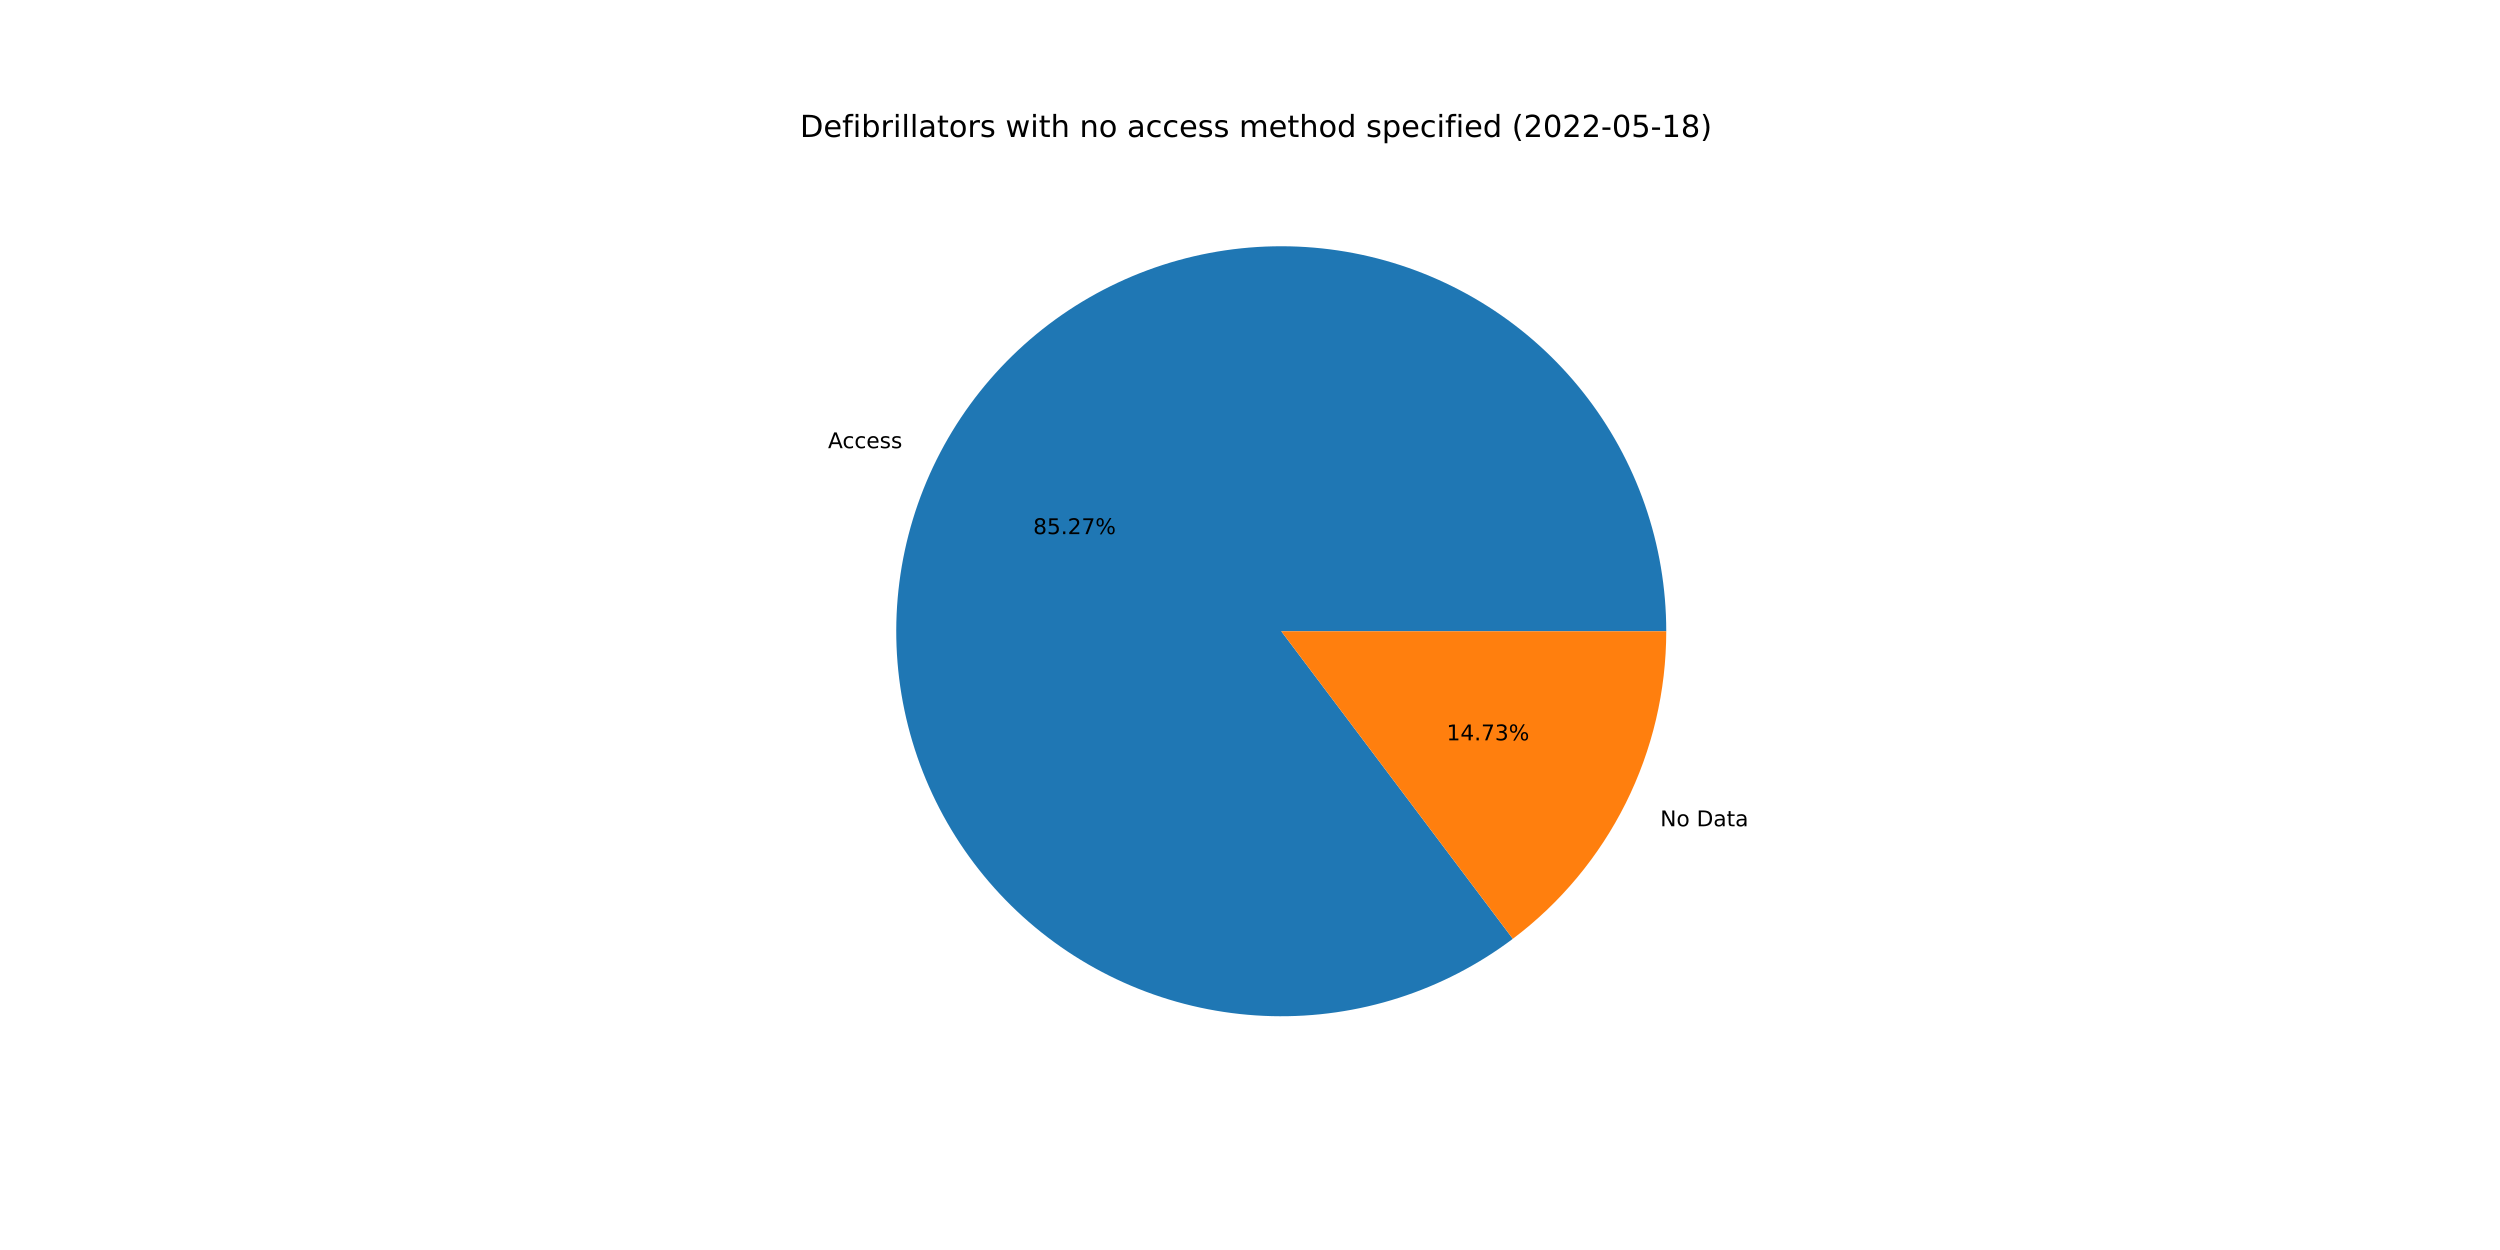
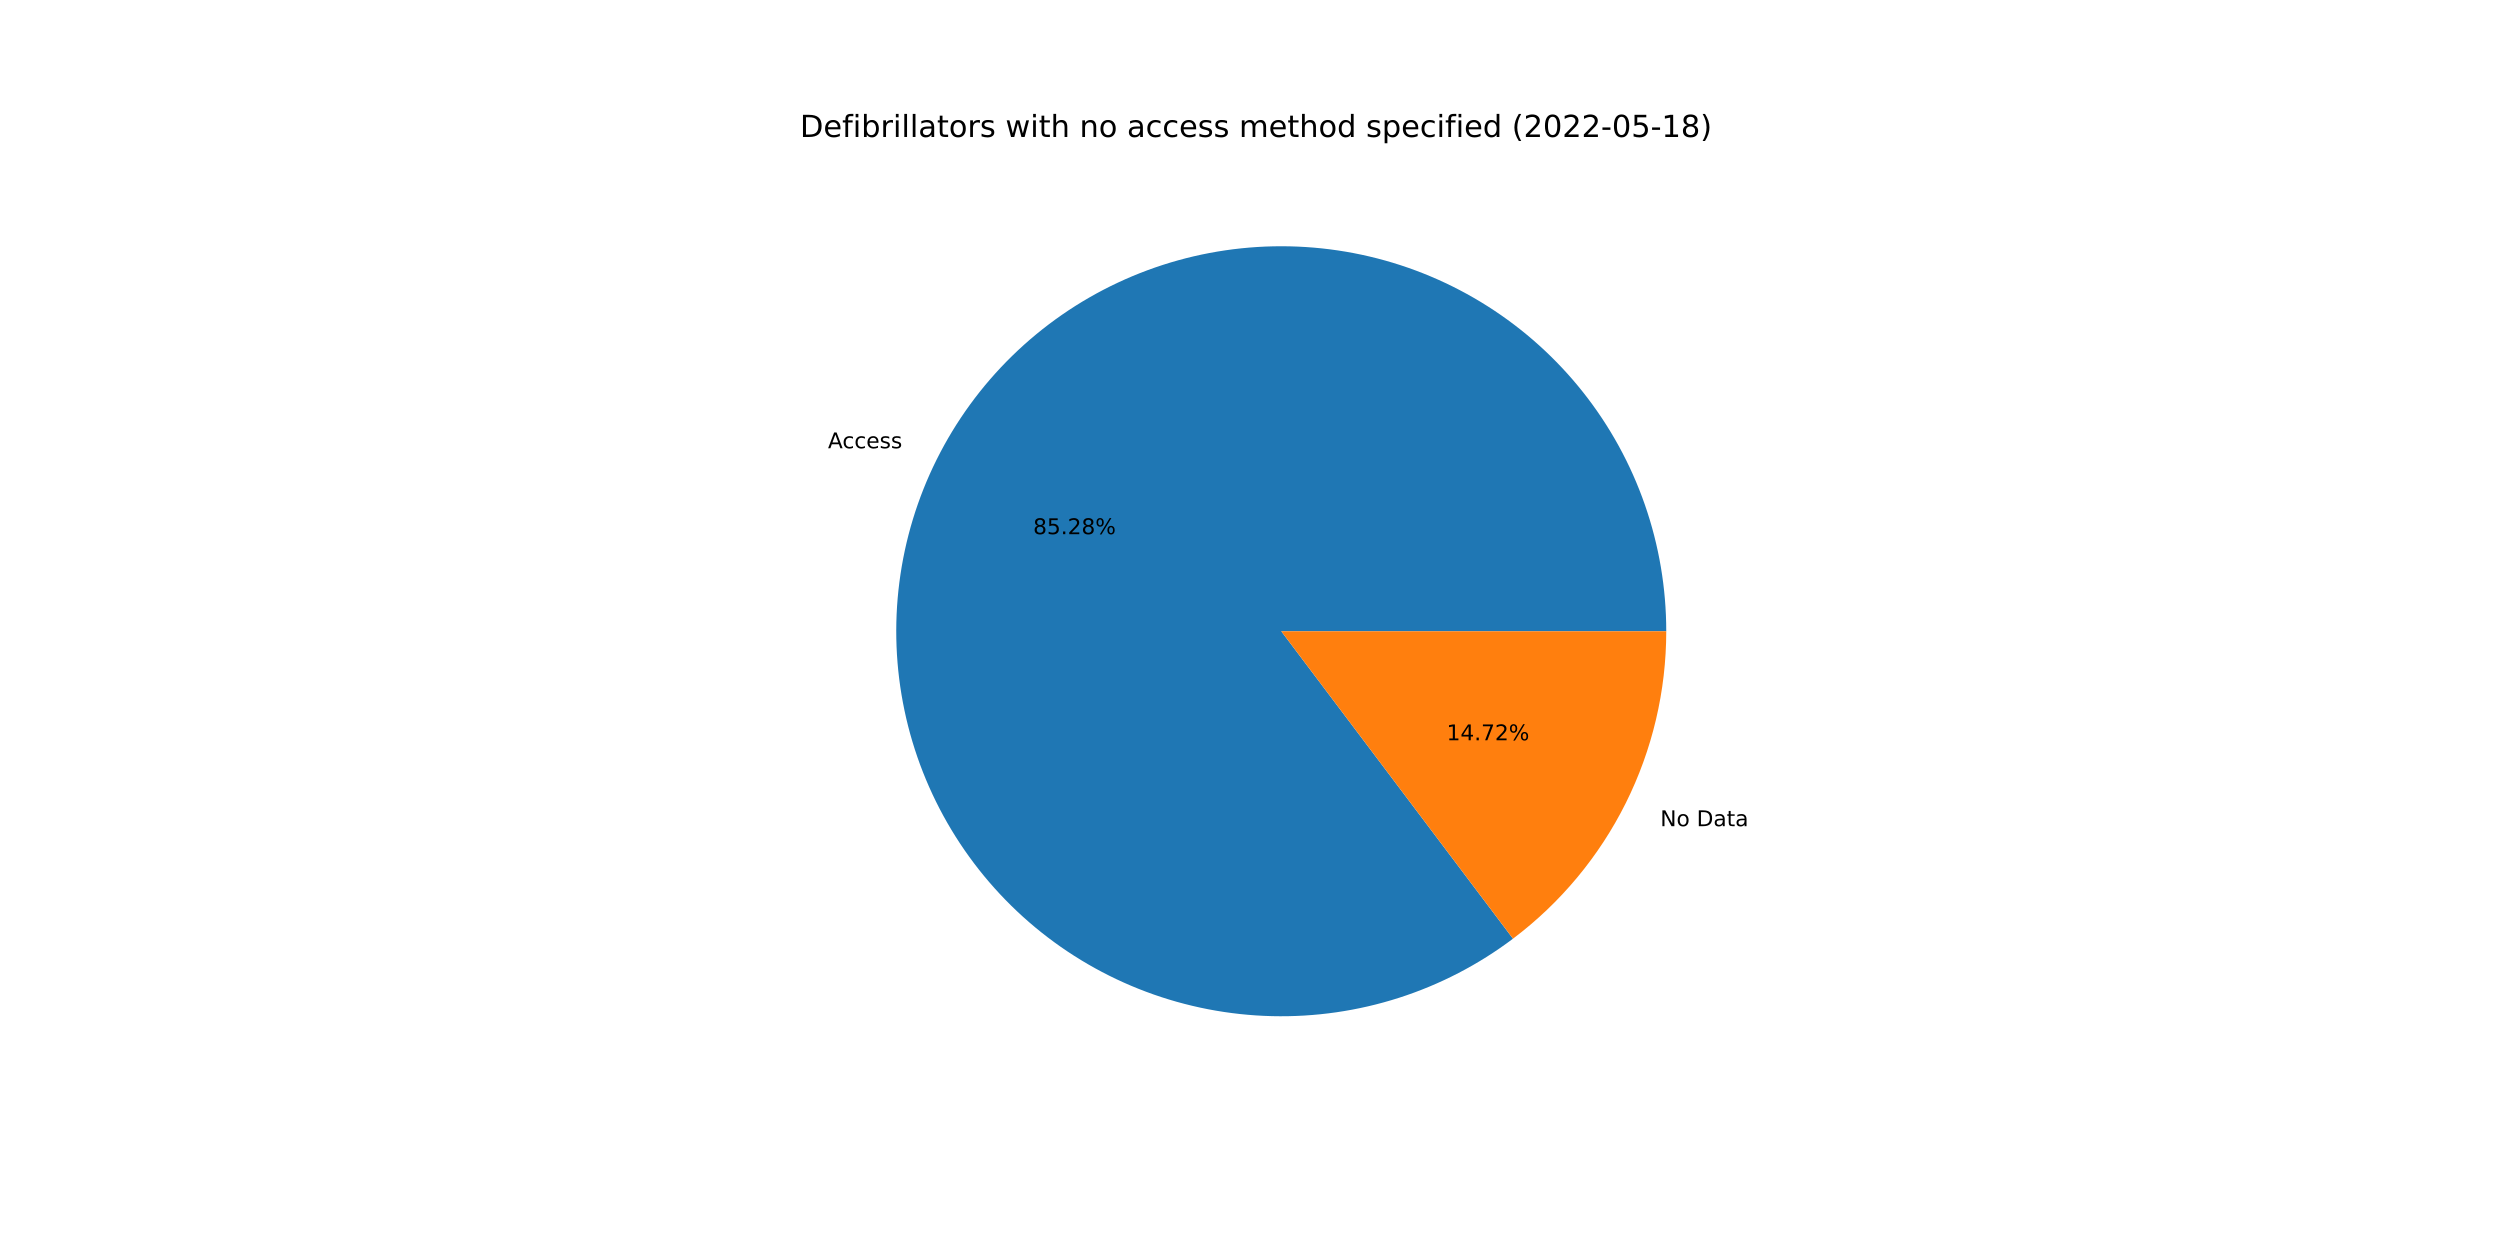
<svg xmlns="http://www.w3.org/2000/svg" xmlns:xlink="http://www.w3.org/1999/xlink" width="1152pt" height="576pt" viewBox="0 0 1152 576" version="1.1">
  <defs>
    <style type="text/css">*{stroke-linejoin: round; stroke-linecap: butt}</style>
  </defs>
  <g id="figure_1">
    <g id="patch_1">
      <path d="M 0 576  L 1152 576  L 1152 0  L 0 0  z " style="fill: #ffffff" />
    </g>
    <g id="axes_1">
      <g id="patch_2">
-         <path d="M 767.808 290.88  C 767.808 271.032 764.477 251.323 757.954 232.577  C 751.431 213.831 741.808 196.312 729.487 180.751  C 717.166 165.19 702.32 151.807 685.57 141.159  C 668.819 130.512 650.4 122.75 631.08 118.199  C 611.761 113.648 591.814 112.371 572.071 114.421  C 552.329 116.472 533.071 121.821 515.099 130.246  C 497.127 138.671 480.696 150.052 466.491 163.915  C 452.286 177.778 440.508 193.926 431.648 211.688  C 422.788 229.449 416.971 248.571 414.44 268.258  C 411.909 287.944 412.7 307.916 416.779 327.341  C 420.858 346.766 428.169 365.369 438.405 382.374  C 448.641 399.379 461.659 414.546 476.915 427.243  C 492.172 439.94 509.451 449.986 528.032 456.964  C 546.614 463.942 566.235 467.752 586.078 468.235  C 605.92 468.719 625.704 465.869 644.603 459.805  C 663.502 453.741 681.251 444.548 697.107 432.609  L 590.4 290.88  L 767.808 290.88  z " style="fill: #1f77b4" />
+         <path d="M 767.808 290.88  C 767.808 271.03 764.476 251.319 757.952 232.572  C 751.428 213.824 741.803 196.304 729.48 180.742  C 717.157 165.18 702.308 151.797 685.555 141.15  C 668.801 130.503 650.379 122.743 631.057 118.194  C 611.735 113.644 591.786 112.37 572.042 114.424  C 552.298 116.479 533.038 121.832 515.067 130.261  C 497.095 138.69 480.664 150.076 466.461 163.944  C 452.258 177.811 440.483 193.965 431.627 211.73  C 422.771 229.495 416.959 248.622 414.433 268.311  C 411.908 288 412.705 307.974 416.791 327.399  C 420.878 346.824 428.195 365.427 438.439 382.43  C 448.682 399.433 461.707 414.597 476.97 427.289  C 492.233 439.98 509.519 450.021 528.105 456.991  C 546.691 463.961 566.316 467.763 586.161 468.237  C 606.006 468.712 625.79 465.852 644.688 459.778  C 663.586 453.703 681.331 444.5 697.183 432.552  L 590.4 290.88  L 767.808 290.88  z " style="fill: #1f77b4" />
      </g>
      <g id="patch_3">
-         <path d="M 697.107 432.609  C 719.065 416.078 736.883 394.667 749.152 370.072  C 761.421 345.478 767.808 318.365 767.808 290.88  L 590.4 290.88  L 697.107 432.609  z " style="fill: #ff7f0e" />
+         <path d="M 697.183 432.552  C 719.119 416.018 736.918 394.613 749.173 370.03  C 761.428 345.446 767.808 318.349 767.808 290.88  L 590.4 290.88  L 697.183 432.552  z " style="fill: #ff7f0e" />
      </g>
      <g id="matplotlib.axis_1" />
      <g id="matplotlib.axis_2" />
      <g id="text_1">
-         <g transform="translate(381.5386 206.5277)scale(0.1 -0.1)">
+         <g transform="translate(381.5152 206.5746)scale(0.1 -0.1)">
          <defs>
            <path id="DejaVuSans-41" d="M 2188 4044  L 1331 1722  L 3047 1722  L 2188 4044  z M 1831 4666  L 2547 4666  L 4325 0  L 3669 0  L 3244 1197  L 1141 1197  L 716 0  L 50 0  L 1831 4666  z " transform="scale(0.015625)" />
            <path id="DejaVuSans-63" d="M 3122 3366  L 3122 2828  Q 2878 2963 2633 3030  Q 2388 3097 2138 3097  Q 1578 3097 1268 2742  Q 959 2388 959 1747  Q 959 1106 1268 751  Q 1578 397 2138 397  Q 2388 397 2633 464  Q 2878 531 3122 666  L 3122 134  Q 2881 22 2623 -34  Q 2366 -91 2075 -91  Q 1284 -91 818 406  Q 353 903 353 1747  Q 353 2603 823 3093  Q 1294 3584 2113 3584  Q 2378 3584 2631 3529  Q 2884 3475 3122 3366  z " transform="scale(0.015625)" />
            <path id="DejaVuSans-65" d="M 3597 1894  L 3597 1613  L 953 1613  Q 991 1019 1311 708  Q 1631 397 2203 397  Q 2534 397 2845 478  Q 3156 559 3463 722  L 3463 178  Q 3153 47 2828 -22  Q 2503 -91 2169 -91  Q 1331 -91 842 396  Q 353 884 353 1716  Q 353 2575 817 3079  Q 1281 3584 2069 3584  Q 2775 3584 3186 3129  Q 3597 2675 3597 1894  z M 3022 2063  Q 3016 2534 2758 2815  Q 2500 3097 2075 3097  Q 1594 3097 1305 2825  Q 1016 2553 972 2059  L 3022 2063  z " transform="scale(0.015625)" />
            <path id="DejaVuSans-73" d="M 2834 3397  L 2834 2853  Q 2591 2978 2328 3040  Q 2066 3103 1784 3103  Q 1356 3103 1142 2972  Q 928 2841 928 2578  Q 928 2378 1081 2264  Q 1234 2150 1697 2047  L 1894 2003  Q 2506 1872 2764 1633  Q 3022 1394 3022 966  Q 3022 478 2636 193  Q 2250 -91 1575 -91  Q 1294 -91 989 -36  Q 684 19 347 128  L 347 722  Q 666 556 975 473  Q 1284 391 1588 391  Q 1994 391 2212 530  Q 2431 669 2431 922  Q 2431 1156 2273 1281  Q 2116 1406 1581 1522  L 1381 1569  Q 847 1681 609 1914  Q 372 2147 372 2553  Q 372 3047 722 3315  Q 1072 3584 1716 3584  Q 2034 3584 2315 3537  Q 2597 3491 2834 3397  z " transform="scale(0.015625)" />
          </defs>
          <use xlink:href="#DejaVuSans-41" />
          <use xlink:href="#DejaVuSans-63" x="66.658" />
          <use xlink:href="#DejaVuSans-63" x="121.639" />
          <use xlink:href="#DejaVuSans-65" x="176.619" />
          <use xlink:href="#DejaVuSans-73" x="238.143" />
          <use xlink:href="#DejaVuSans-73" x="290.242" />
        </g>
      </g>
      <g id="text_2">
-         <g transform="translate(476.084 246.1239)scale(0.1 -0.1)">
+         <g transform="translate(476.0713 246.1495)scale(0.1 -0.1)">
          <defs>
            <path id="DejaVuSans-38" d="M 2034 2216  Q 1584 2216 1326 1975  Q 1069 1734 1069 1313  Q 1069 891 1326 650  Q 1584 409 2034 409  Q 2484 409 2743 651  Q 3003 894 3003 1313  Q 3003 1734 2745 1975  Q 2488 2216 2034 2216  z M 1403 2484  Q 997 2584 770 2862  Q 544 3141 544 3541  Q 544 4100 942 4425  Q 1341 4750 2034 4750  Q 2731 4750 3128 4425  Q 3525 4100 3525 3541  Q 3525 3141 3298 2862  Q 3072 2584 2669 2484  Q 3125 2378 3379 2068  Q 3634 1759 3634 1313  Q 3634 634 3220 271  Q 2806 -91 2034 -91  Q 1263 -91 848 271  Q 434 634 434 1313  Q 434 1759 690 2068  Q 947 2378 1403 2484  z M 1172 3481  Q 1172 3119 1398 2916  Q 1625 2713 2034 2713  Q 2441 2713 2670 2916  Q 2900 3119 2900 3481  Q 2900 3844 2670 4047  Q 2441 4250 2034 4250  Q 1625 4250 1398 4047  Q 1172 3844 1172 3481  z " transform="scale(0.015625)" />
            <path id="DejaVuSans-35" d="M 691 4666  L 3169 4666  L 3169 4134  L 1269 4134  L 1269 2991  Q 1406 3038 1543 3061  Q 1681 3084 1819 3084  Q 2600 3084 3056 2656  Q 3513 2228 3513 1497  Q 3513 744 3044 326  Q 2575 -91 1722 -91  Q 1428 -91 1123 -41  Q 819 9 494 109  L 494 744  Q 775 591 1075 516  Q 1375 441 1709 441  Q 2250 441 2565 725  Q 2881 1009 2881 1497  Q 2881 1984 2565 2268  Q 2250 2553 1709 2553  Q 1456 2553 1204 2497  Q 953 2441 691 2322  L 691 4666  z " transform="scale(0.015625)" />
            <path id="DejaVuSans-2e" d="M 684 794  L 1344 794  L 1344 0  L 684 0  L 684 794  z " transform="scale(0.015625)" />
            <path id="DejaVuSans-32" d="M 1228 531  L 3431 531  L 3431 0  L 469 0  L 469 531  Q 828 903 1448 1529  Q 2069 2156 2228 2338  Q 2531 2678 2651 2914  Q 2772 3150 2772 3378  Q 2772 3750 2511 3984  Q 2250 4219 1831 4219  Q 1534 4219 1204 4116  Q 875 4013 500 3803  L 500 4441  Q 881 4594 1212 4672  Q 1544 4750 1819 4750  Q 2544 4750 2975 4387  Q 3406 4025 3406 3419  Q 3406 3131 3298 2873  Q 3191 2616 2906 2266  Q 2828 2175 2409 1742  Q 1991 1309 1228 531  z " transform="scale(0.015625)" />
-             <path id="DejaVuSans-37" d="M 525 4666  L 3525 4666  L 3525 4397  L 1831 0  L 1172 0  L 2766 4134  L 525 4134  L 525 4666  z " transform="scale(0.015625)" />
            <path id="DejaVuSans-25" d="M 4653 2053  Q 4381 2053 4226 1822  Q 4072 1591 4072 1178  Q 4072 772 4226 539  Q 4381 306 4653 306  Q 4919 306 5073 539  Q 5228 772 5228 1178  Q 5228 1588 5073 1820  Q 4919 2053 4653 2053  z M 4653 2450  Q 5147 2450 5437 2106  Q 5728 1763 5728 1178  Q 5728 594 5436 251  Q 5144 -91 4653 -91  Q 4153 -91 3862 251  Q 3572 594 3572 1178  Q 3572 1766 3864 2108  Q 4156 2450 4653 2450  z M 1428 4353  Q 1159 4353 1004 4120  Q 850 3888 850 3481  Q 850 3069 1003 2837  Q 1156 2606 1428 2606  Q 1700 2606 1854 2837  Q 2009 3069 2009 3481  Q 2009 3884 1853 4118  Q 1697 4353 1428 4353  z M 4250 4750  L 4750 4750  L 1831 -91  L 1331 -91  L 4250 4750  z M 1428 4750  Q 1922 4750 2215 4408  Q 2509 4066 2509 3481  Q 2509 2891 2217 2550  Q 1925 2209 1428 2209  Q 931 2209 642 2551  Q 353 2894 353 3481  Q 353 4063 643 4406  Q 934 4750 1428 4750  z " transform="scale(0.015625)" />
          </defs>
          <use xlink:href="#DejaVuSans-38" />
          <use xlink:href="#DejaVuSans-35" x="63.623" />
          <use xlink:href="#DejaVuSans-2e" x="127.246" />
          <use xlink:href="#DejaVuSans-32" x="159.033" />
-           <use xlink:href="#DejaVuSans-37" x="222.656" />
+           <use xlink:href="#DejaVuSans-38" x="222.656" />
          <use xlink:href="#DejaVuSans-25" x="286.279" />
        </g>
      </g>
      <g id="text_3">
-         <g transform="translate(765.0271 380.751)scale(0.1 -0.1)">
+         <g transform="translate(765.0504 380.7042)scale(0.1 -0.1)">
          <defs>
            <path id="DejaVuSans-4e" d="M 628 4666  L 1478 4666  L 3547 763  L 3547 4666  L 4159 4666  L 4159 0  L 3309 0  L 1241 3903  L 1241 0  L 628 0  L 628 4666  z " transform="scale(0.015625)" />
            <path id="DejaVuSans-6f" d="M 1959 3097  Q 1497 3097 1228 2736  Q 959 2375 959 1747  Q 959 1119 1226 758  Q 1494 397 1959 397  Q 2419 397 2687 759  Q 2956 1122 2956 1747  Q 2956 2369 2687 2733  Q 2419 3097 1959 3097  z M 1959 3584  Q 2709 3584 3137 3096  Q 3566 2609 3566 1747  Q 3566 888 3137 398  Q 2709 -91 1959 -91  Q 1206 -91 779 398  Q 353 888 353 1747  Q 353 2609 779 3096  Q 1206 3584 1959 3584  z " transform="scale(0.015625)" />
            <path id="DejaVuSans-20" transform="scale(0.015625)" />
            <path id="DejaVuSans-44" d="M 1259 4147  L 1259 519  L 2022 519  Q 2988 519 3436 956  Q 3884 1394 3884 2338  Q 3884 3275 3436 3711  Q 2988 4147 2022 4147  L 1259 4147  z M 628 4666  L 1925 4666  Q 3281 4666 3915 4102  Q 4550 3538 4550 2338  Q 4550 1131 3912 565  Q 3275 0 1925 0  L 628 0  L 628 4666  z " transform="scale(0.015625)" />
            <path id="DejaVuSans-61" d="M 2194 1759  Q 1497 1759 1228 1600  Q 959 1441 959 1056  Q 959 750 1161 570  Q 1363 391 1709 391  Q 2188 391 2477 730  Q 2766 1069 2766 1631  L 2766 1759  L 2194 1759  z M 3341 1997  L 3341 0  L 2766 0  L 2766 531  Q 2569 213 2275 61  Q 1981 -91 1556 -91  Q 1019 -91 701 211  Q 384 513 384 1019  Q 384 1609 779 1909  Q 1175 2209 1959 2209  L 2766 2209  L 2766 2266  Q 2766 2663 2505 2880  Q 2244 3097 1772 3097  Q 1472 3097 1187 3025  Q 903 2953 641 2809  L 641 3341  Q 956 3463 1253 3523  Q 1550 3584 1831 3584  Q 2591 3584 2966 3190  Q 3341 2797 3341 1997  z " transform="scale(0.015625)" />
            <path id="DejaVuSans-74" d="M 1172 4494  L 1172 3500  L 2356 3500  L 2356 3053  L 1172 3053  L 1172 1153  Q 1172 725 1289 603  Q 1406 481 1766 481  L 2356 481  L 2356 0  L 1766 0  Q 1100 0 847 248  Q 594 497 594 1153  L 594 3053  L 172 3053  L 172 3500  L 594 3500  L 594 4494  L 1172 4494  z " transform="scale(0.015625)" />
          </defs>
          <use xlink:href="#DejaVuSans-4e" />
          <use xlink:href="#DejaVuSans-6f" x="74.805" />
          <use xlink:href="#DejaVuSans-20" x="135.986" />
          <use xlink:href="#DejaVuSans-44" x="167.773" />
          <use xlink:href="#DejaVuSans-61" x="244.775" />
          <use xlink:href="#DejaVuSans-74" x="306.055" />
          <use xlink:href="#DejaVuSans-61" x="345.264" />
        </g>
      </g>
      <g id="text_4">
-         <g transform="translate(666.5863 341.1548)scale(0.1 -0.1)">
+         <g transform="translate(666.599 341.1293)scale(0.1 -0.1)">
          <defs>
            <path id="DejaVuSans-31" d="M 794 531  L 1825 531  L 1825 4091  L 703 3866  L 703 4441  L 1819 4666  L 2450 4666  L 2450 531  L 3481 531  L 3481 0  L 794 0  L 794 531  z " transform="scale(0.015625)" />
            <path id="DejaVuSans-34" d="M 2419 4116  L 825 1625  L 2419 1625  L 2419 4116  z M 2253 4666  L 3047 4666  L 3047 1625  L 3713 1625  L 3713 1100  L 3047 1100  L 3047 0  L 2419 0  L 2419 1100  L 313 1100  L 313 1709  L 2253 4666  z " transform="scale(0.015625)" />
-             <path id="DejaVuSans-33" d="M 2597 2516  Q 3050 2419 3304 2112  Q 3559 1806 3559 1356  Q 3559 666 3084 287  Q 2609 -91 1734 -91  Q 1441 -91 1130 -33  Q 819 25 488 141  L 488 750  Q 750 597 1062 519  Q 1375 441 1716 441  Q 2309 441 2620 675  Q 2931 909 2931 1356  Q 2931 1769 2642 2001  Q 2353 2234 1838 2234  L 1294 2234  L 1294 2753  L 1863 2753  Q 2328 2753 2575 2939  Q 2822 3125 2822 3475  Q 2822 3834 2567 4026  Q 2313 4219 1838 4219  Q 1578 4219 1281 4162  Q 984 4106 628 3988  L 628 4550  Q 988 4650 1302 4700  Q 1616 4750 1894 4750  Q 2613 4750 3031 4423  Q 3450 4097 3450 3541  Q 3450 3153 3228 2886  Q 3006 2619 2597 2516  z " transform="scale(0.015625)" />
+             <path id="DejaVuSans-37" d="M 525 4666  L 3525 4666  L 3525 4397  L 1831 0  L 1172 0  L 2766 4134  L 525 4134  L 525 4666  z " transform="scale(0.015625)" />
          </defs>
          <use xlink:href="#DejaVuSans-31" />
          <use xlink:href="#DejaVuSans-34" x="63.623" />
          <use xlink:href="#DejaVuSans-2e" x="127.246" />
          <use xlink:href="#DejaVuSans-37" x="159.033" />
-           <use xlink:href="#DejaVuSans-33" x="222.656" />
+           <use xlink:href="#DejaVuSans-32" x="222.656" />
          <use xlink:href="#DejaVuSans-25" x="286.279" />
        </g>
      </g>
      <g id="text_5">
        <g transform="translate(368.64 63.12)scale(0.14 -0.14)">
          <defs>
            <path id="DejaVuSans-66" d="M 2375 4863  L 2375 4384  L 1825 4384  Q 1516 4384 1395 4259  Q 1275 4134 1275 3809  L 1275 3500  L 2222 3500  L 2222 3053  L 1275 3053  L 1275 0  L 697 0  L 697 3053  L 147 3053  L 147 3500  L 697 3500  L 697 3744  Q 697 4328 969 4595  Q 1241 4863 1831 4863  L 2375 4863  z " transform="scale(0.015625)" />
            <path id="DejaVuSans-69" d="M 603 3500  L 1178 3500  L 1178 0  L 603 0  L 603 3500  z M 603 4863  L 1178 4863  L 1178 4134  L 603 4134  L 603 4863  z " transform="scale(0.015625)" />
            <path id="DejaVuSans-62" d="M 3116 1747  Q 3116 2381 2855 2742  Q 2594 3103 2138 3103  Q 1681 3103 1420 2742  Q 1159 2381 1159 1747  Q 1159 1113 1420 752  Q 1681 391 2138 391  Q 2594 391 2855 752  Q 3116 1113 3116 1747  z M 1159 2969  Q 1341 3281 1617 3432  Q 1894 3584 2278 3584  Q 2916 3584 3314 3078  Q 3713 2572 3713 1747  Q 3713 922 3314 415  Q 2916 -91 2278 -91  Q 1894 -91 1617 61  Q 1341 213 1159 525  L 1159 0  L 581 0  L 581 4863  L 1159 4863  L 1159 2969  z " transform="scale(0.015625)" />
            <path id="DejaVuSans-72" d="M 2631 2963  Q 2534 3019 2420 3045  Q 2306 3072 2169 3072  Q 1681 3072 1420 2755  Q 1159 2438 1159 1844  L 1159 0  L 581 0  L 581 3500  L 1159 3500  L 1159 2956  Q 1341 3275 1631 3429  Q 1922 3584 2338 3584  Q 2397 3584 2469 3576  Q 2541 3569 2628 3553  L 2631 2963  z " transform="scale(0.015625)" />
            <path id="DejaVuSans-6c" d="M 603 4863  L 1178 4863  L 1178 0  L 603 0  L 603 4863  z " transform="scale(0.015625)" />
            <path id="DejaVuSans-77" d="M 269 3500  L 844 3500  L 1563 769  L 2278 3500  L 2956 3500  L 3675 769  L 4391 3500  L 4966 3500  L 4050 0  L 3372 0  L 2619 2869  L 1863 0  L 1184 0  L 269 3500  z " transform="scale(0.015625)" />
            <path id="DejaVuSans-68" d="M 3513 2113  L 3513 0  L 2938 0  L 2938 2094  Q 2938 2591 2744 2837  Q 2550 3084 2163 3084  Q 1697 3084 1428 2787  Q 1159 2491 1159 1978  L 1159 0  L 581 0  L 581 4863  L 1159 4863  L 1159 2956  Q 1366 3272 1645 3428  Q 1925 3584 2291 3584  Q 2894 3584 3203 3211  Q 3513 2838 3513 2113  z " transform="scale(0.015625)" />
            <path id="DejaVuSans-6e" d="M 3513 2113  L 3513 0  L 2938 0  L 2938 2094  Q 2938 2591 2744 2837  Q 2550 3084 2163 3084  Q 1697 3084 1428 2787  Q 1159 2491 1159 1978  L 1159 0  L 581 0  L 581 3500  L 1159 3500  L 1159 2956  Q 1366 3272 1645 3428  Q 1925 3584 2291 3584  Q 2894 3584 3203 3211  Q 3513 2838 3513 2113  z " transform="scale(0.015625)" />
            <path id="DejaVuSans-6d" d="M 3328 2828  Q 3544 3216 3844 3400  Q 4144 3584 4550 3584  Q 5097 3584 5394 3201  Q 5691 2819 5691 2113  L 5691 0  L 5113 0  L 5113 2094  Q 5113 2597 4934 2840  Q 4756 3084 4391 3084  Q 3944 3084 3684 2787  Q 3425 2491 3425 1978  L 3425 0  L 2847 0  L 2847 2094  Q 2847 2600 2669 2842  Q 2491 3084 2119 3084  Q 1678 3084 1418 2786  Q 1159 2488 1159 1978  L 1159 0  L 581 0  L 581 3500  L 1159 3500  L 1159 2956  Q 1356 3278 1631 3431  Q 1906 3584 2284 3584  Q 2666 3584 2933 3390  Q 3200 3197 3328 2828  z " transform="scale(0.015625)" />
            <path id="DejaVuSans-64" d="M 2906 2969  L 2906 4863  L 3481 4863  L 3481 0  L 2906 0  L 2906 525  Q 2725 213 2448 61  Q 2172 -91 1784 -91  Q 1150 -91 751 415  Q 353 922 353 1747  Q 353 2572 751 3078  Q 1150 3584 1784 3584  Q 2172 3584 2448 3432  Q 2725 3281 2906 2969  z M 947 1747  Q 947 1113 1208 752  Q 1469 391 1925 391  Q 2381 391 2643 752  Q 2906 1113 2906 1747  Q 2906 2381 2643 2742  Q 2381 3103 1925 3103  Q 1469 3103 1208 2742  Q 947 2381 947 1747  z " transform="scale(0.015625)" />
            <path id="DejaVuSans-70" d="M 1159 525  L 1159 -1331  L 581 -1331  L 581 3500  L 1159 3500  L 1159 2969  Q 1341 3281 1617 3432  Q 1894 3584 2278 3584  Q 2916 3584 3314 3078  Q 3713 2572 3713 1747  Q 3713 922 3314 415  Q 2916 -91 2278 -91  Q 1894 -91 1617 61  Q 1341 213 1159 525  z M 3116 1747  Q 3116 2381 2855 2742  Q 2594 3103 2138 3103  Q 1681 3103 1420 2742  Q 1159 2381 1159 1747  Q 1159 1113 1420 752  Q 1681 391 2138 391  Q 2594 391 2855 752  Q 3116 1113 3116 1747  z " transform="scale(0.015625)" />
            <path id="DejaVuSans-28" d="M 1984 4856  Q 1566 4138 1362 3434  Q 1159 2731 1159 2009  Q 1159 1288 1364 580  Q 1569 -128 1984 -844  L 1484 -844  Q 1016 -109 783 600  Q 550 1309 550 2009  Q 550 2706 781 3412  Q 1013 4119 1484 4856  L 1984 4856  z " transform="scale(0.015625)" />
            <path id="DejaVuSans-30" d="M 2034 4250  Q 1547 4250 1301 3770  Q 1056 3291 1056 2328  Q 1056 1369 1301 889  Q 1547 409 2034 409  Q 2525 409 2770 889  Q 3016 1369 3016 2328  Q 3016 3291 2770 3770  Q 2525 4250 2034 4250  z M 2034 4750  Q 2819 4750 3233 4129  Q 3647 3509 3647 2328  Q 3647 1150 3233 529  Q 2819 -91 2034 -91  Q 1250 -91 836 529  Q 422 1150 422 2328  Q 422 3509 836 4129  Q 1250 4750 2034 4750  z " transform="scale(0.015625)" />
            <path id="DejaVuSans-2d" d="M 313 2009  L 1997 2009  L 1997 1497  L 313 1497  L 313 2009  z " transform="scale(0.015625)" />
            <path id="DejaVuSans-29" d="M 513 4856  L 1013 4856  Q 1481 4119 1714 3412  Q 1947 2706 1947 2009  Q 1947 1309 1714 600  Q 1481 -109 1013 -844  L 513 -844  Q 928 -128 1133 580  Q 1338 1288 1338 2009  Q 1338 2731 1133 3434  Q 928 4138 513 4856  z " transform="scale(0.015625)" />
          </defs>
          <use xlink:href="#DejaVuSans-44" />
          <use xlink:href="#DejaVuSans-65" x="77.002" />
          <use xlink:href="#DejaVuSans-66" x="138.525" />
          <use xlink:href="#DejaVuSans-69" x="173.73" />
          <use xlink:href="#DejaVuSans-62" x="201.514" />
          <use xlink:href="#DejaVuSans-72" x="264.99" />
          <use xlink:href="#DejaVuSans-69" x="306.104" />
          <use xlink:href="#DejaVuSans-6c" x="333.887" />
          <use xlink:href="#DejaVuSans-6c" x="361.67" />
          <use xlink:href="#DejaVuSans-61" x="389.453" />
          <use xlink:href="#DejaVuSans-74" x="450.732" />
          <use xlink:href="#DejaVuSans-6f" x="489.941" />
          <use xlink:href="#DejaVuSans-72" x="551.123" />
          <use xlink:href="#DejaVuSans-73" x="592.236" />
          <use xlink:href="#DejaVuSans-20" x="644.336" />
          <use xlink:href="#DejaVuSans-77" x="676.123" />
          <use xlink:href="#DejaVuSans-69" x="757.91" />
          <use xlink:href="#DejaVuSans-74" x="785.693" />
          <use xlink:href="#DejaVuSans-68" x="824.902" />
          <use xlink:href="#DejaVuSans-20" x="888.281" />
          <use xlink:href="#DejaVuSans-6e" x="920.068" />
          <use xlink:href="#DejaVuSans-6f" x="983.447" />
          <use xlink:href="#DejaVuSans-20" x="1044.629" />
          <use xlink:href="#DejaVuSans-61" x="1076.416" />
          <use xlink:href="#DejaVuSans-63" x="1137.695" />
          <use xlink:href="#DejaVuSans-63" x="1192.676" />
          <use xlink:href="#DejaVuSans-65" x="1247.656" />
          <use xlink:href="#DejaVuSans-73" x="1309.18" />
          <use xlink:href="#DejaVuSans-73" x="1361.279" />
          <use xlink:href="#DejaVuSans-20" x="1413.379" />
          <use xlink:href="#DejaVuSans-6d" x="1445.166" />
          <use xlink:href="#DejaVuSans-65" x="1542.578" />
          <use xlink:href="#DejaVuSans-74" x="1604.102" />
          <use xlink:href="#DejaVuSans-68" x="1643.311" />
          <use xlink:href="#DejaVuSans-6f" x="1706.689" />
          <use xlink:href="#DejaVuSans-64" x="1767.871" />
          <use xlink:href="#DejaVuSans-20" x="1831.348" />
          <use xlink:href="#DejaVuSans-73" x="1863.135" />
          <use xlink:href="#DejaVuSans-70" x="1915.234" />
          <use xlink:href="#DejaVuSans-65" x="1978.711" />
          <use xlink:href="#DejaVuSans-63" x="2040.234" />
          <use xlink:href="#DejaVuSans-69" x="2095.215" />
          <use xlink:href="#DejaVuSans-66" x="2122.998" />
          <use xlink:href="#DejaVuSans-69" x="2158.203" />
          <use xlink:href="#DejaVuSans-65" x="2185.986" />
          <use xlink:href="#DejaVuSans-64" x="2247.51" />
          <use xlink:href="#DejaVuSans-20" x="2310.986" />
          <use xlink:href="#DejaVuSans-28" x="2342.773" />
          <use xlink:href="#DejaVuSans-32" x="2381.787" />
          <use xlink:href="#DejaVuSans-30" x="2445.41" />
          <use xlink:href="#DejaVuSans-32" x="2509.033" />
          <use xlink:href="#DejaVuSans-32" x="2572.656" />
          <use xlink:href="#DejaVuSans-2d" x="2636.279" />
          <use xlink:href="#DejaVuSans-30" x="2672.363" />
          <use xlink:href="#DejaVuSans-35" x="2735.986" />
          <use xlink:href="#DejaVuSans-2d" x="2799.609" />
          <use xlink:href="#DejaVuSans-31" x="2835.693" />
          <use xlink:href="#DejaVuSans-38" x="2899.316" />
          <use xlink:href="#DejaVuSans-29" x="2962.939" />
        </g>
      </g>
    </g>
  </g>
</svg>
